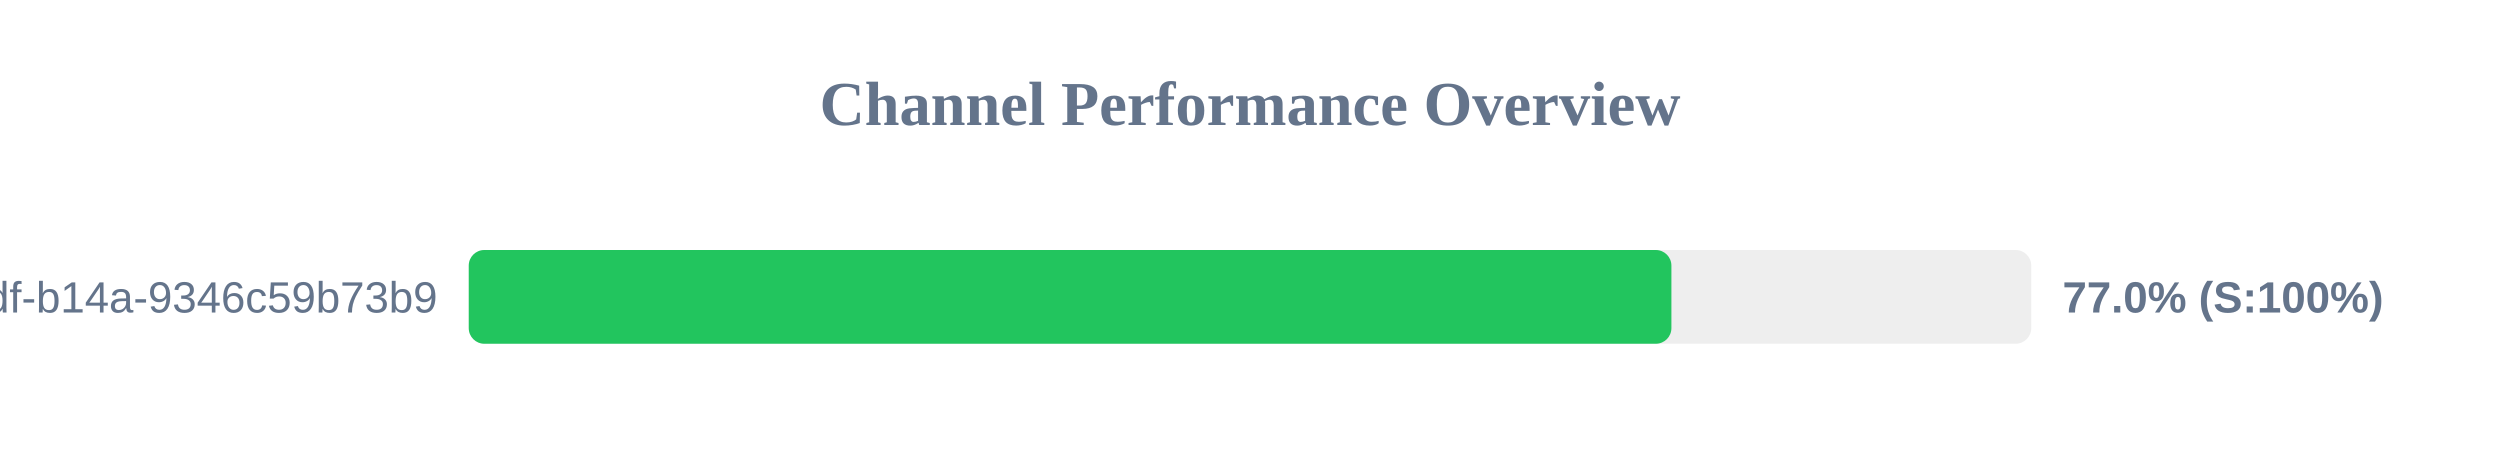
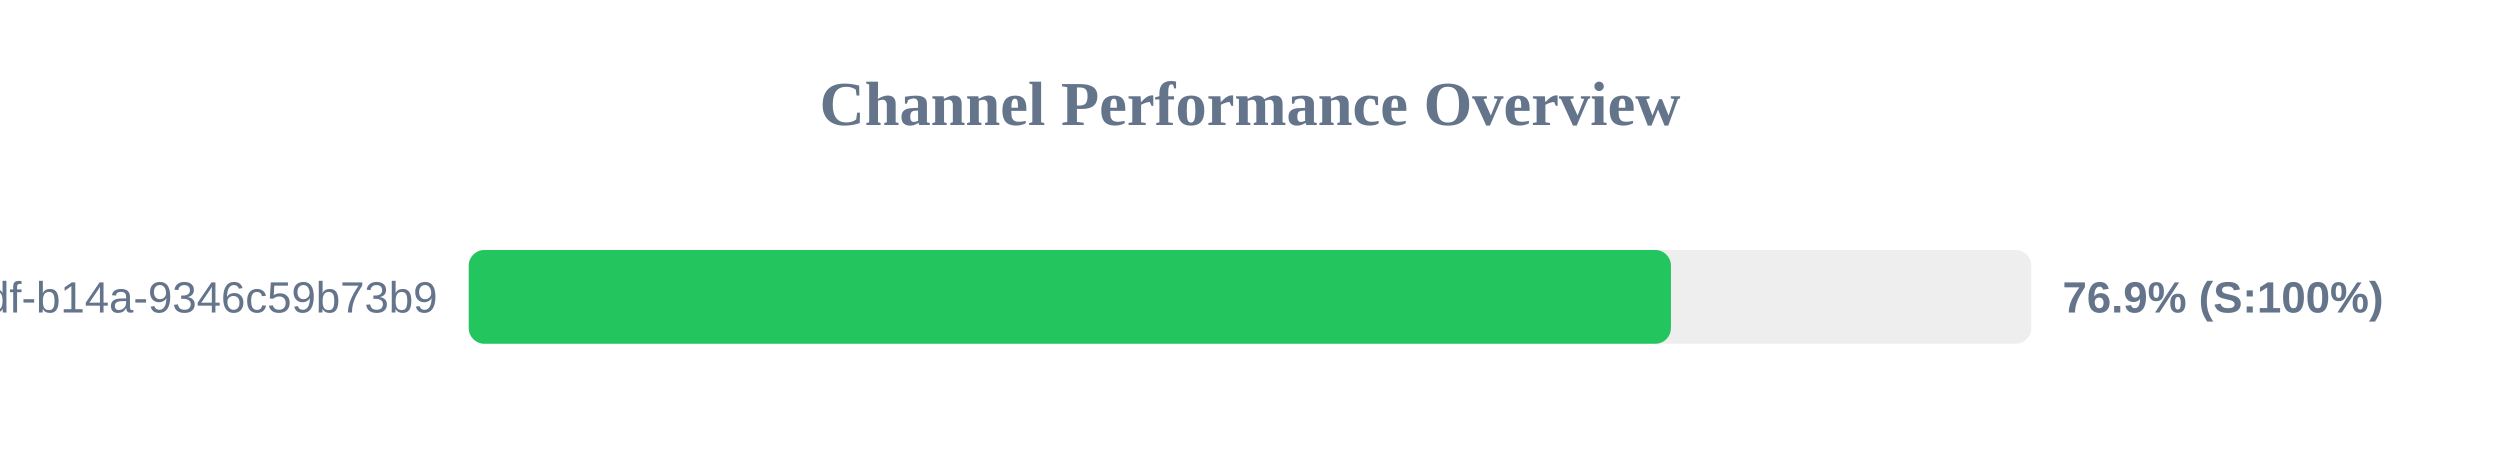
<svg xmlns="http://www.w3.org/2000/svg" width="800" height="150" version="1.1">
  <style>
        .row { font: 14px Arial; fill: #64748b; }
        .score { font: bold 14px Arial; fill: #64748b; }
    </style>
  <text x="400" y="40" text-anchor="middle" font-size="20px" font-weight="bold" fill="#64748b">Channel Performance Overview</text>
  <rect x="150" y="80" width="500" height="30" fill="#eee" rx="5" />
-   <rect x="150" y="80" width="384.85" height="30" fill="#22c55e" rx="5" />
+   <rect x="150" y="80" width="384.7" height="30" fill="#22c55e" rx="5" />
  <text x="140" y="100" text-anchor="end" class="row">?uuid=55ca7a9e-cf90-49df-b14a-9346c59b73b9</text>
-   <text x="660" y="100" text-anchor="start" class="score">77.0% (S:100%)</text>
+   <text x="660" y="100" text-anchor="start" class="score">76.9% (S:100%)</text>
</svg>
